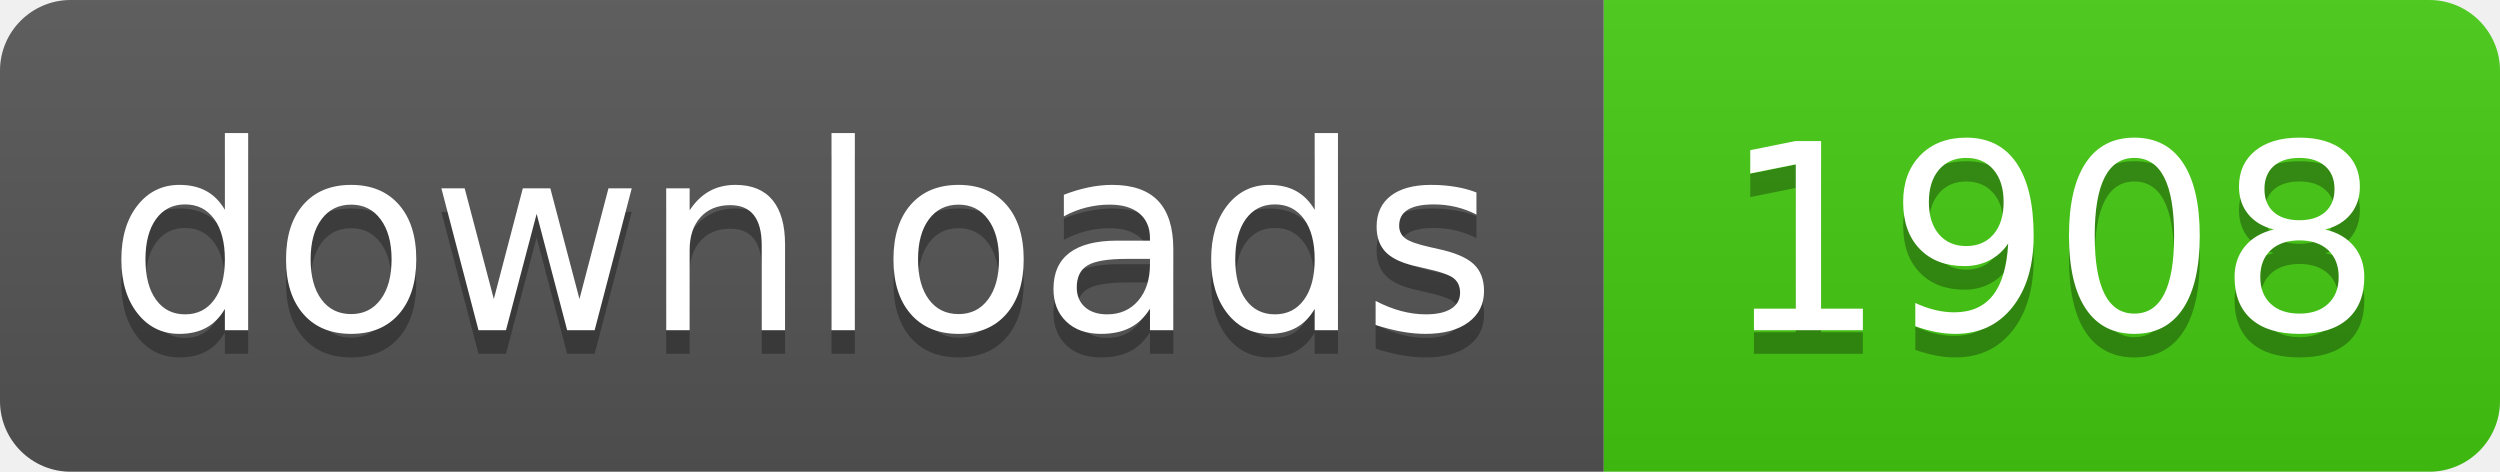
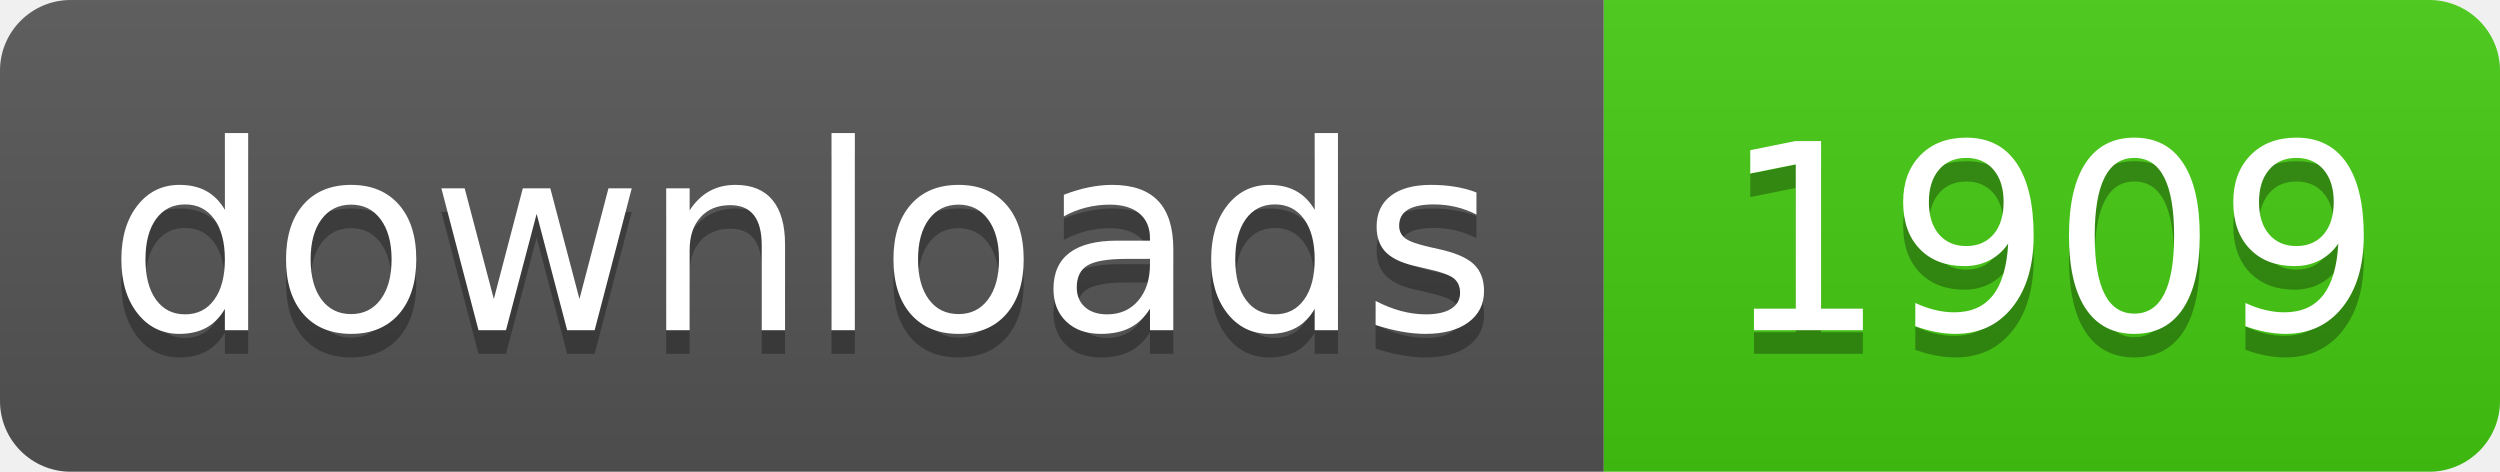
- <svg xmlns="http://www.w3.org/2000/svg" width="106" height="20" role="img" aria-label="downloads: 1908">
+ <svg xmlns="http://www.w3.org/2000/svg" width="106" height="20" role="img" aria-label="downloads: 1909">
  <linearGradient id="s" x2="0" y2="100%">
    <stop offset="0" stop-color="#bbb" stop-opacity=".1" />
    <stop offset="1" stop-opacity=".1" />
  </linearGradient>
  <clipPath id="r">
    <rect width="106" height="20" rx="3" fill="#fff" />
  </clipPath>
  <g clip-path="url(#r)">
    <rect width="68" height="20" fill="#555" />
    <rect x="68" width="38" height="20" fill="#4c1" />
    <rect width="106" height="20" fill="url(#s)" />
  </g>
  <g fill="#fff" text-anchor="middle" font-family="Verdana,Geneva,DejaVu Sans,sans-serif" text-rendering="geometricPrecision" font-size="110">
    <text aria-hidden="true" x="340" y="150" fill="#010101" fill-opacity=".3" transform="scale(.1)" textLength="560">downloads</text>
    <text x="340" y="140" transform="scale(.1)" fill="#fff" textLength="560">downloads</text>
-     <text aria-hidden="true" x="870" y="150" fill="#010101" fill-opacity=".3" transform="scale(.1)" textLength="260">1908</text>
-     <text x="870" y="140" transform="scale(.1)" fill="#fff" textLength="260">1908</text>
+     <text aria-hidden="true" x="870" y="150" fill="#010101" fill-opacity=".3" transform="scale(.1)" textLength="260">1909</text>
+     <text x="870" y="140" transform="scale(.1)" fill="#fff" textLength="260">1909</text>
  </g>
</svg>
